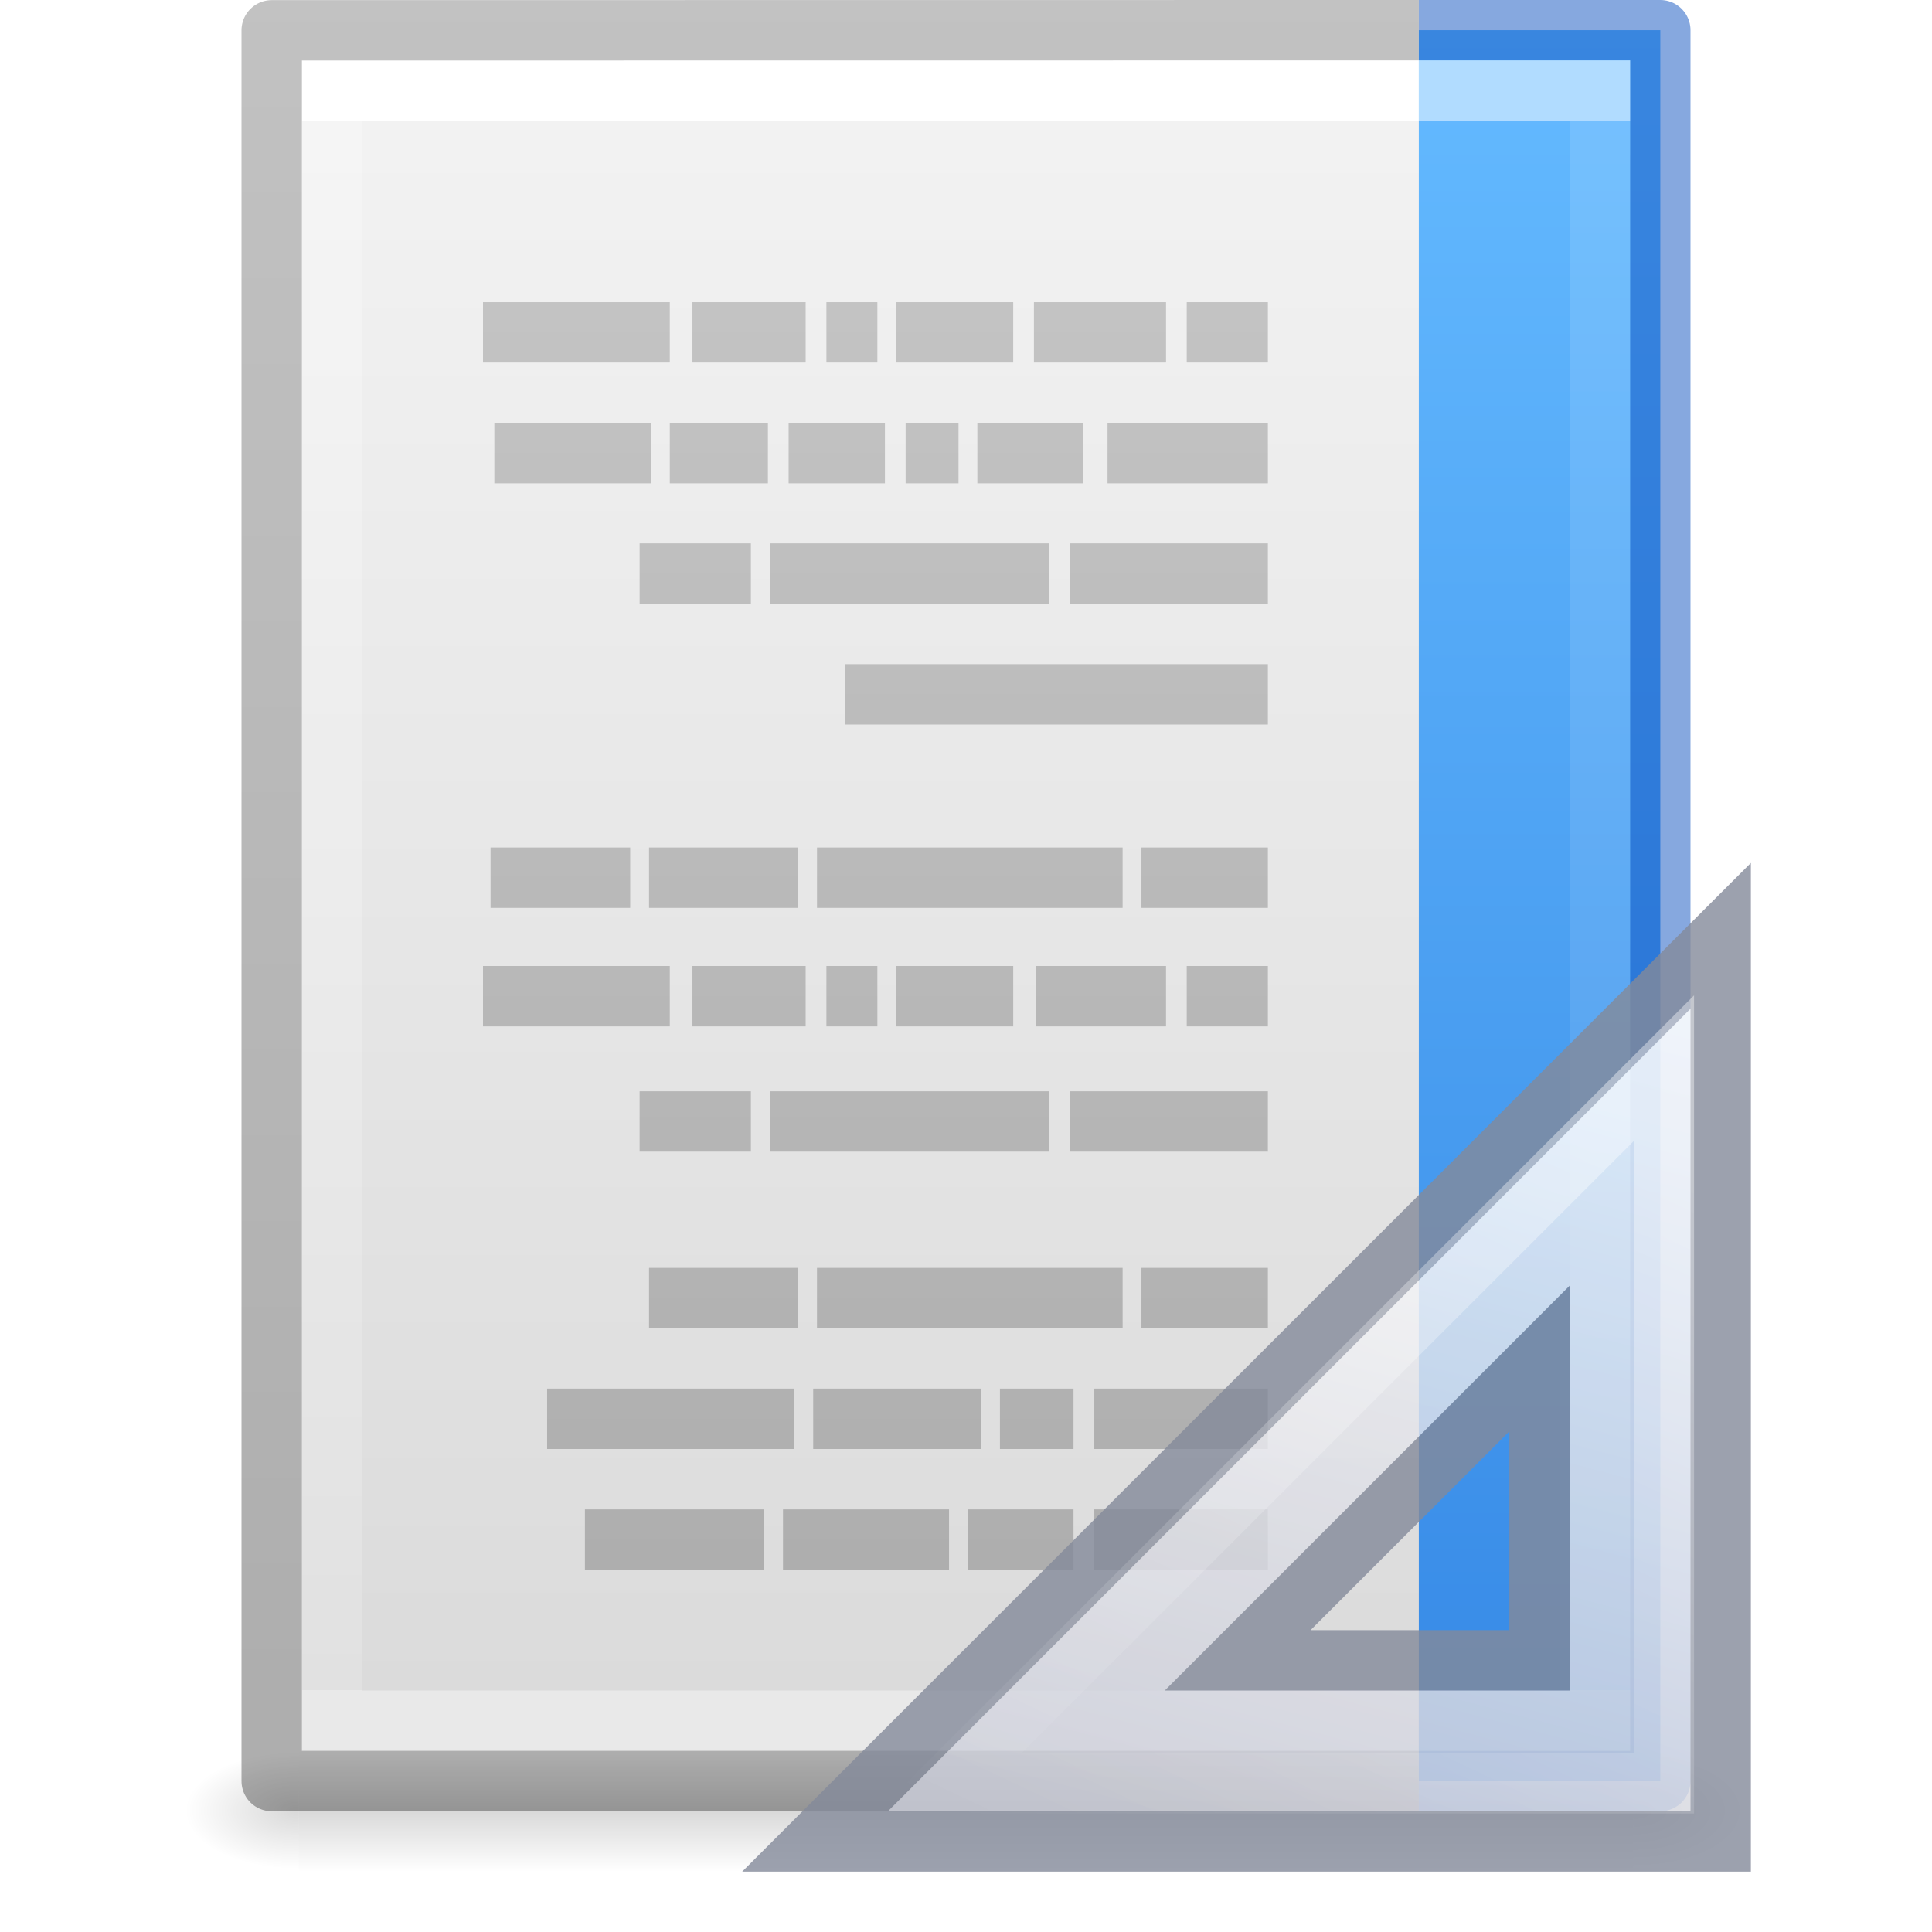
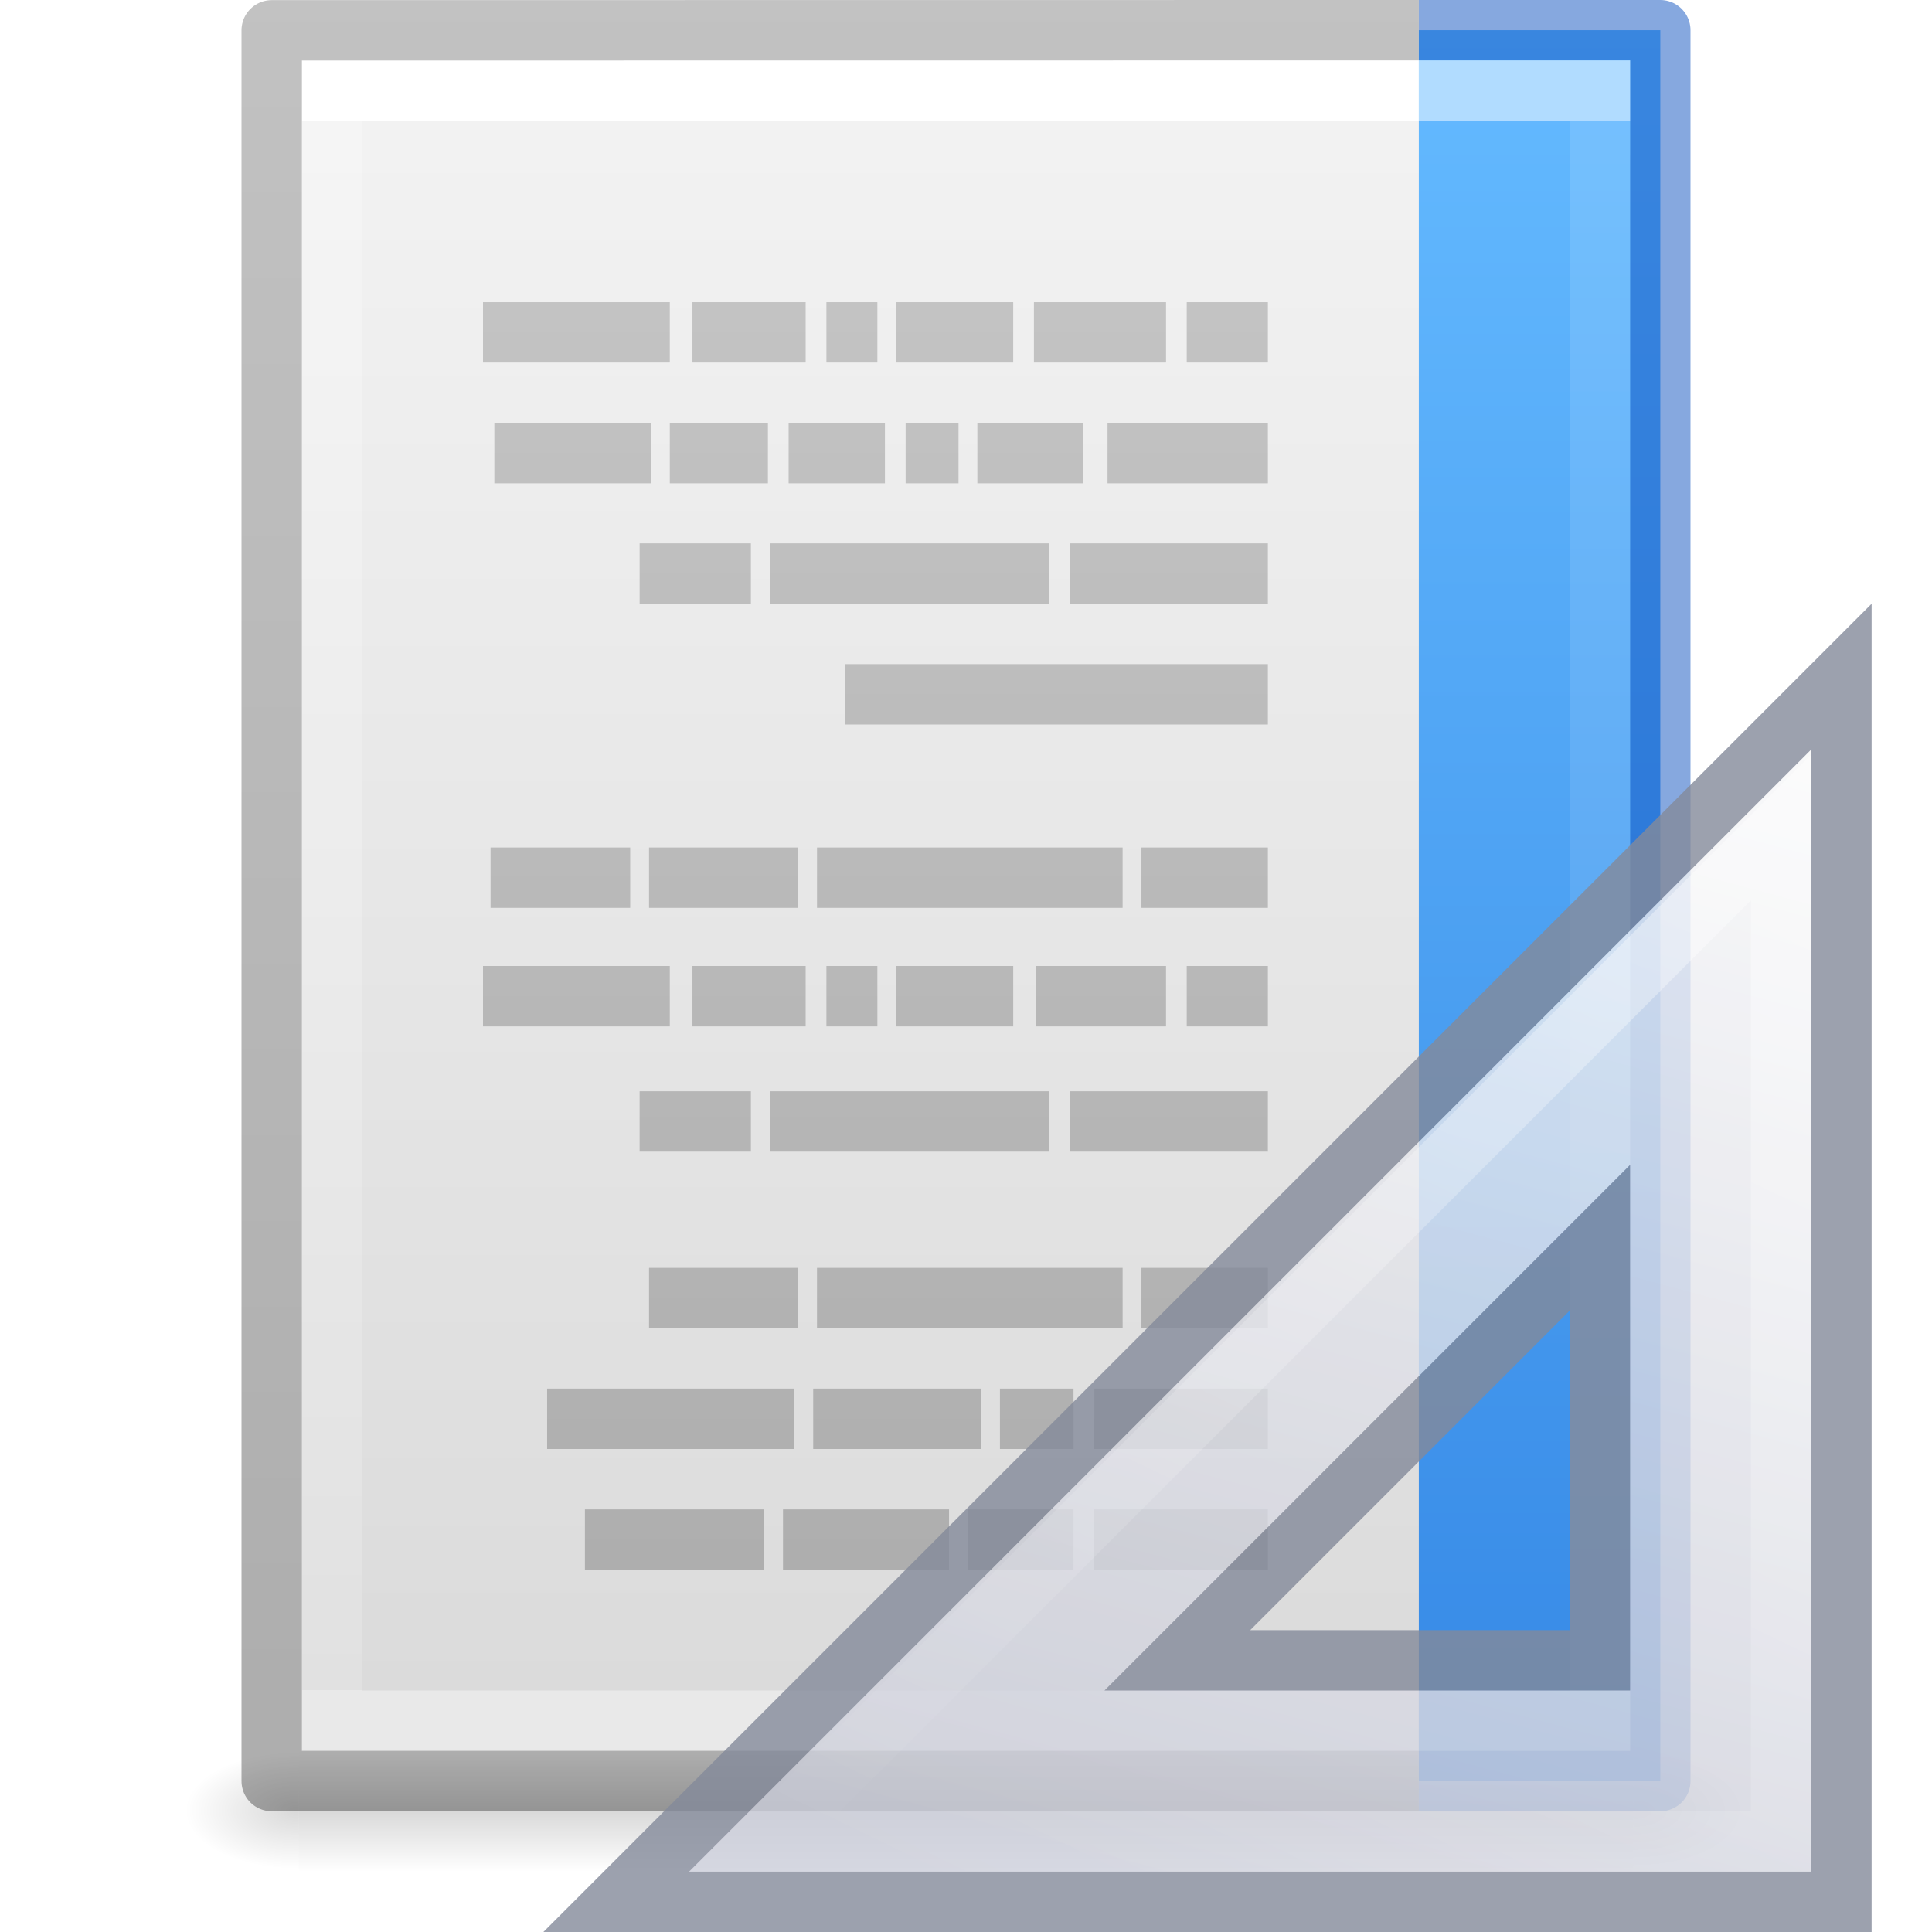
<svg xmlns="http://www.w3.org/2000/svg" xmlns:xlink="http://www.w3.org/1999/xlink" version="1.1" width="32" height="32" id="svg3182">
  <defs id="defs3184">
    <linearGradient id="linearGradient860">
      <stop id="stop856" offset="0" style="stop-color:#64baff;stop-opacity:1" />
      <stop id="stop858" offset="1" style="stop-color:#3689e6;stop-opacity:1" />
    </linearGradient>
    <linearGradient id="linearGradient3977">
      <stop id="stop3979" style="stop-color:#ffffff;stop-opacity:1" offset="0" />
      <stop id="stop3981" style="stop-color:#ffffff;stop-opacity:0.235" offset="0" />
      <stop id="stop3983" style="stop-color:#ffffff;stop-opacity:0.157" offset="1" />
      <stop id="stop3985" style="stop-color:#ffffff;stop-opacity:0.392" offset="1" />
    </linearGradient>
    <linearGradient id="linearGradient3600-4">
      <stop id="stop3602-7" style="stop-color:#f4f4f4;stop-opacity:1" offset="0" />
      <stop id="stop3604-6" style="stop-color:#dbdbdb;stop-opacity:1" offset="1" />
    </linearGradient>
    <linearGradient id="linearGradient5060">
      <stop id="stop5062" style="stop-color:#000000;stop-opacity:1" offset="0" />
      <stop id="stop5064" style="stop-color:#000000;stop-opacity:0" offset="1" />
    </linearGradient>
    <linearGradient id="linearGradient5048">
      <stop id="stop5050" style="stop-color:#000000;stop-opacity:0" offset="0" />
      <stop id="stop5056" style="stop-color:#000000;stop-opacity:1" offset="0.5" />
      <stop id="stop5052" style="stop-color:#000000;stop-opacity:0" offset="1" />
    </linearGradient>
    <linearGradient x1="24" y1="6.185" x2="24" y2="41.815" id="linearGradient3013" xlink:href="#linearGradient3977" gradientUnits="userSpaceOnUse" gradientTransform="matrix(-0.5675676,0,0,0.7297297,29.62162,-2.513506)" />
    <linearGradient x1="25.132" y1="0.985" x2="25.132" y2="47.013" id="linearGradient3016" xlink:href="#linearGradient3600-4" gradientUnits="userSpaceOnUse" gradientTransform="matrix(-0.62857,0,0,0.6083939,31.08568,-0.5347905)" />
    <radialGradient cx="605.714" cy="486.648" r="117.143" fx="605.714" fy="486.648" id="radialGradient3021" xlink:href="#linearGradient5060" gradientUnits="userSpaceOnUse" gradientTransform="matrix(-0.01566318,0,0,0.00823529,14.38957,25.98056)" />
    <radialGradient cx="605.714" cy="486.648" r="117.143" fx="605.714" fy="486.648" id="radialGradient3024" xlink:href="#linearGradient5060" gradientUnits="userSpaceOnUse" gradientTransform="matrix(0.01566318,0,0,0.00823529,17.61043,25.98056)" />
    <linearGradient x1="302.857" y1="366.648" x2="302.857" y2="609.505" id="linearGradient3027" xlink:href="#linearGradient5048" gradientUnits="userSpaceOnUse" gradientTransform="matrix(0.04576928,0,0,0.00823529,-32.54232,25.98055)" />
    <linearGradient id="linearGradient3104-6">
      <stop offset="0" style="stop-color:#000000;stop-opacity:0.318" id="stop3106-3" />
      <stop offset="1" style="stop-color:#000000;stop-opacity:0.24" id="stop3108-9" />
    </linearGradient>
    <linearGradient xlink:href="#linearGradient3104-6" id="linearGradient3148" gradientUnits="userSpaceOnUse" gradientTransform="matrix(-0.5306414,0,0,0.5897005,-7.269607,-1.791918)" x1="-51.786" y1="50.786" x2="-51.786" y2="2.906" />
    <linearGradient x1="21.982" y1="36.042" x2="21.982" y2="6.042" id="linearGradient3175" xlink:href="#linearGradient3104" gradientUnits="userSpaceOnUse" gradientTransform="matrix(-1,0,0,1,34.9821,-6.042067)" />
    <linearGradient id="linearGradient3104">
      <stop id="stop3106" style="stop-color:#aaaaaa;stop-opacity:1" offset="0" />
      <stop id="stop3108" style="stop-color:#c8c8c8;stop-opacity:1" offset="1" />
    </linearGradient>
    <linearGradient gradientTransform="matrix(-1,0,0,1,32,0)" gradientUnits="userSpaceOnUse" y2="29.5" x2="8.5" y1="0.5" x1="8.5" id="linearGradient862" xlink:href="#linearGradient860" />
    <linearGradient y2="41.815" x2="24" y1="6.185" x1="24" gradientTransform="matrix(-0.5675676,0,0,0.7297297,29.62162,-2.513506)" gradientUnits="userSpaceOnUse" id="linearGradient876" xlink:href="#linearGradient3977" />
    <linearGradient x1="42.784" y1="32.537" x2="38.972" y2="18.124" id="linearGradient3273" xlink:href="#linearGradient3412" gradientUnits="userSpaceOnUse" gradientTransform="matrix(1,0,0,-1,-17,49)" />
    <linearGradient id="linearGradient3412">
      <stop id="stop3414" style="stop-color:#fcfcfc;stop-opacity:1" offset="0" />
      <stop id="stop3416" style="stop-color:#cbcdd9;stop-opacity:1" offset="1" />
    </linearGradient>
    <linearGradient x1="40.106" y1="31.657" x2="33.811" y2="18.354" id="linearGradient3270" xlink:href="#linearGradient3428" gradientUnits="userSpaceOnUse" gradientTransform="matrix(0.9975,0,0,-0.9975,-16.92375,48.89606)" />
    <linearGradient id="linearGradient3428">
      <stop id="stop3430" style="stop-color:#ffffff;stop-opacity:1" offset="0" />
      <stop id="stop3432" style="stop-color:#ffffff;stop-opacity:0" offset="1" />
    </linearGradient>
+     <linearGradient x1="40.106" y1="31.657" x2="33.811" y2="18.354" id="linearGradient3270-7" xlink:href="#linearGradient3428" gradientUnits="userSpaceOnUse" gradientTransform="matrix(1.007354,0,0,-1.007622,-17.29134,49.1887)" />
+     <linearGradient gradientTransform="matrix(0.9999934,0,0,-1.046947,-16.99982,49.86829)" gradientUnits="userSpaceOnUse" xlink:href="#linearGradient3412" id="linearGradient3273-3-3" y2="18.124" x2="38.972" y1="37.046" x1="43.807" />
+     <linearGradient x1="41.35" y1="34.797" x2="33.811" y2="18.354" id="linearGradient3270-7-2" xlink:href="#linearGradient3428" gradientUnits="userSpaceOnUse" gradientTransform="matrix(1.007336,0,0,-1.064242,-17.29082,50.28748)" />
  </defs>
  <rect transform="scale(-1,1)" width="22.1" height="2" x="-27.05" y="29" id="rect2879" style="display:inline;overflow:visible;visibility:visible;opacity:0.15;fill:url(#linearGradient3027);fill-opacity:1;fill-rule:nonzero;stroke:none;stroke-width:1;marker:none" />
  <path d="m 27.05,29 c 0,0 0,2 0,2 0.807,0.004 1.95,-0.448 1.95,-1 0,-0.552 -0.9,-1 -1.95,-1 z" id="path2881" style="display:inline;overflow:visible;visibility:visible;opacity:0.15;fill:url(#radialGradient3024);fill-opacity:1;fill-rule:nonzero;stroke:none;stroke-width:1;marker:none" />
  <path d="m 4.95,29 c 0,0 0,2 0,2 -0.807,0.004 -1.95,-0.448 -1.95,-1 0,-0.552 0.9,-1 1.95,-1 z" id="path2883" style="display:inline;overflow:visible;visibility:visible;opacity:0.15;fill:url(#radialGradient3021);fill-opacity:1;fill-rule:nonzero;stroke:none;stroke-width:1;marker:none" />
  <path d="M 27,1 C 21.959,1 5,1.002 5,1.002 L 5,29 c 0,0 14.667,0 22,0 0,-9.333 0,-18.667 0,-28 z" id="path4160-3" style="display:inline;fill:url(#linearGradient3016);fill-opacity:1;stroke:none" />
  <path d="m 5.5,28.5 h 21 v -27 h -21 z" id="rect6741-1" style="fill:none;stroke:url(#linearGradient876);stroke-width:1;stroke-linecap:round;stroke-linejoin:miter;stroke-miterlimit:4;stroke-dasharray:none;stroke-dashoffset:0;stroke-opacity:1" />
  <path style="display:inline;fill:none;stroke:url(#linearGradient3148);stroke-width:1;stroke-linecap:butt;stroke-linejoin:round;stroke-miterlimit:4;stroke-dasharray:none;stroke-dashoffset:0;stroke-opacity:1" id="path4160-6-1" d="m 23.5,0.5 -19,0.002 -2.4e-5,28.998 h 19" />
  <path d="M 21,5.505 H 19.656 Z m -1.687,0 H 17.125 Z m -2.531,0 h -1.938 z m -2.25,0 H 13.688 Z m -1.188,0 h -1.875 z m -2.25,0 H 8 Z m 9.906,2 H 18.344 Z m -3.062,0 h -1.75 z m -2.062,0 H 15 Z m -1.219,0 H 13.062 Z m -1.938,0 h -1.625 z m -1.938,0 H 8.188 Z M 21,9.5 H 17.719 Z m -3.625,0 H 12.75 Z m -4.938,0 H 10.594 Z M 21,11.5 h -1.594 z m -1.094,0 H 14 Z m 1.094,3.037 H 18.906 Z m -2.406,0 h -5.062 z m -5.375,0 H 10.75 Z m -2.781,0 H 8.125 Z M 21,16.5 H 19.656 Z m -1.687,0 h -2.156 z m -2.531,0 h -1.938 z m -2.25,0 H 13.688 Z m -1.188,0 h -1.875 z m -2.25,0 H 8 Z m 9.906,2.075 H 17.719 Z m -3.625,0 H 12.75 Z m -4.938,0 H 10.594 Z M 21,21.5 H 18.906 Z m -2.406,0 h -5.062 z m -5.375,0 H 10.75 Z m 7.781,2 H 18.125 Z m -3.219,0 H 16.562 Z m -1.531,0 h -2.781 z m -3.094,0 H 9.062 Z m 7.844,2 H 18.125 Z m -3.219,0 h -1.75 z m -2.062,0 h -2.75 z m -3.062,0 H 9.688 Z" id="path2609" style="fill:none;stroke:url(#linearGradient3175);stroke-width:1px;stroke-linecap:butt;stroke-linejoin:miter;stroke-opacity:1" />
  <path d="m 23.5,29.5 h 4 v -29 h -4" id="path4530-5" style="color:#000000;display:inline;overflow:visible;visibility:visible;fill:url(#linearGradient862);fill-opacity:1;fill-rule:nonzero;stroke:none;stroke-width:1;stroke-linecap:butt;stroke-linejoin:round;stroke-miterlimit:4;stroke-dasharray:none;stroke-dashoffset:0;stroke-opacity:1;marker:none;enable-background:accumulate" />
  <path d="m 23.5,29.5 h 4 v -29 h -4" id="path4530" style="color:#000000;display:inline;overflow:visible;visibility:visible;opacity:0.5;fill:none;fill-opacity:1;fill-rule:nonzero;stroke:#0d52bf;stroke-width:1;stroke-linecap:butt;stroke-linejoin:round;stroke-miterlimit:4;stroke-dasharray:none;stroke-dashoffset:0;stroke-opacity:1;marker:none;enable-background:accumulate" />
  <path d="m 23.5,28.5 h 3 V 1.5 h -3" id="rect6741-1-5" style="opacity:0.5;vector-effect:none;fill:none;fill-opacity:1;stroke:url(#linearGradient3013);stroke-width:1;stroke-linecap:butt;stroke-linejoin:miter;stroke-miterlimit:4;stroke-dasharray:none;stroke-dashoffset:0;stroke-opacity:1" />
-   <g id="g3297">
-     <path style="opacity:0.8;fill:url(#linearGradient3273);fill-opacity:1;fill-rule:evenodd;stroke:#83899a;stroke-width:1;stroke-linecap:butt;stroke-linejoin:miter;stroke-miterlimit:4;stroke-dasharray:none;stroke-opacity:1" id="path3410" d="m 13.5,30.5 15,-15 v 15 z m 7,-3 h 5 V 22.5 Z" />
-     <path style="opacity:0.4;fill:none;stroke:url(#linearGradient3270);stroke-width:1;stroke-linecap:butt;stroke-linejoin:miter;stroke-miterlimit:4;stroke-dasharray:none;stroke-opacity:1" id="path3424" d="M 15.713,29.538 27.559,17.693 v 11.845 z" />
+   <g id="g3297-1" style="stroke-width:0.867" transform="matrix(1.153024,0,0,1.152703,-3.358753,-3.659509)">
+     <path style="opacity:0.8;fill:url(#linearGradient3273-3-3);fill-opacity:1;fill-rule:evenodd;stroke:#83899a;stroke-width:0.867;stroke-linecap:butt;stroke-linejoin:miter;stroke-miterlimit:4;stroke-dasharray:none;stroke-opacity:1" id="path3410" d="M 11.765,30.502 29.365,12.897 v 17.605 z m 8.06,-3.47 h 6.071 v -6.073 z" />
+     <path style="opacity:0.4;fill:none;stroke:url(#linearGradient3270-7-2);stroke-width:0.867;stroke-linecap:butt;stroke-linejoin:miter;stroke-miterlimit:4;stroke-dasharray:none;stroke-opacity:1" id="path3424-2" d="M 13.934,29.635 28.498,15.066 v 14.568 z" />
  </g>
</svg>
